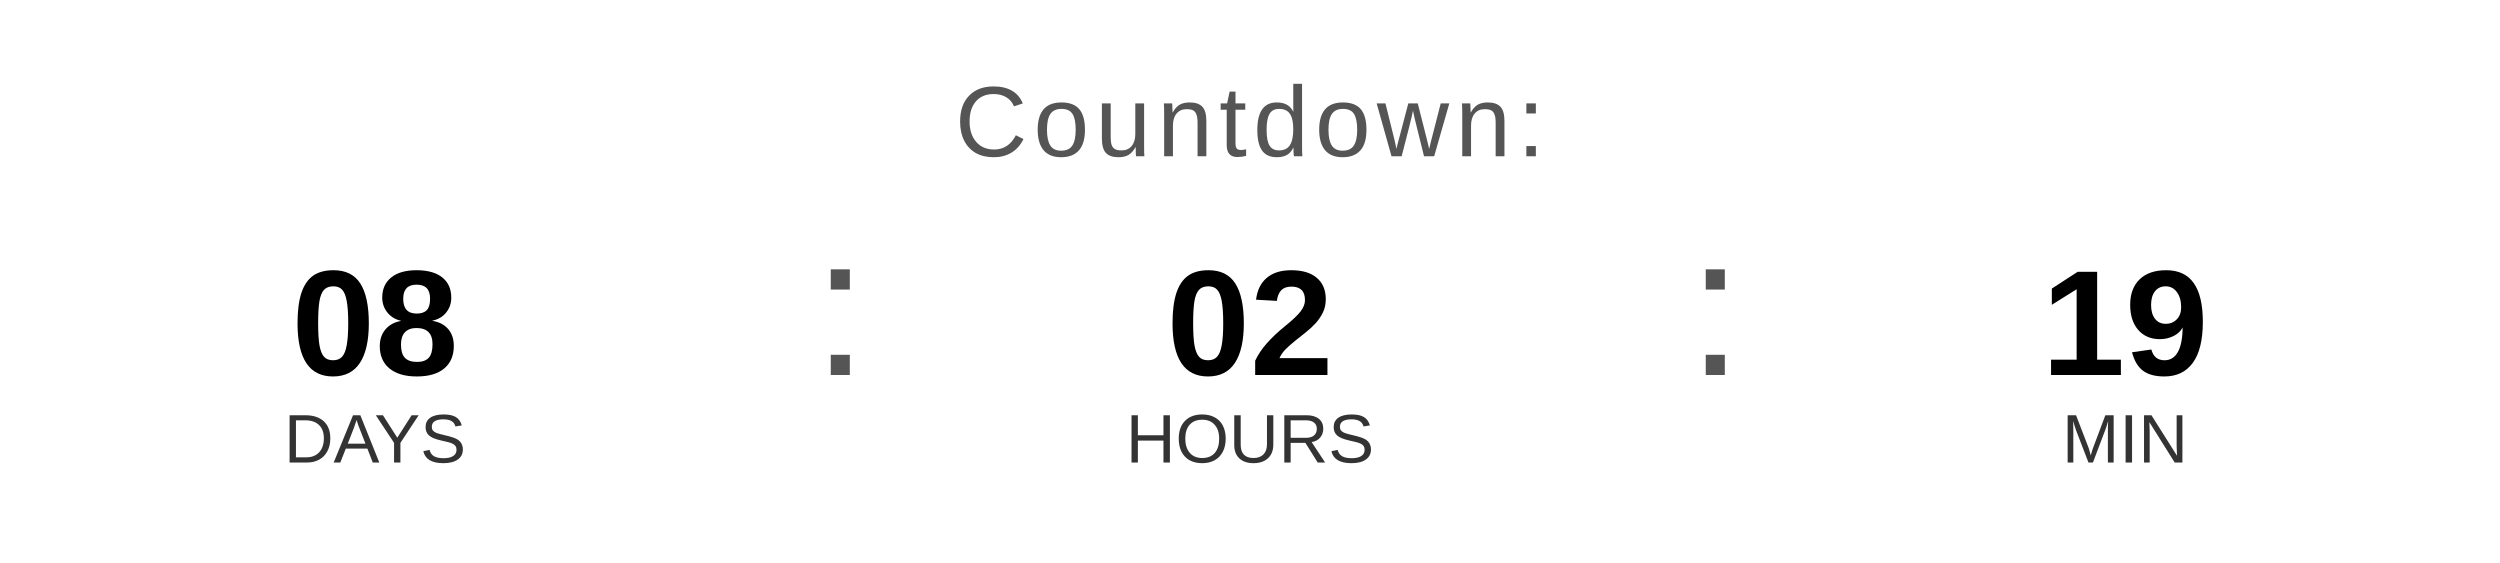
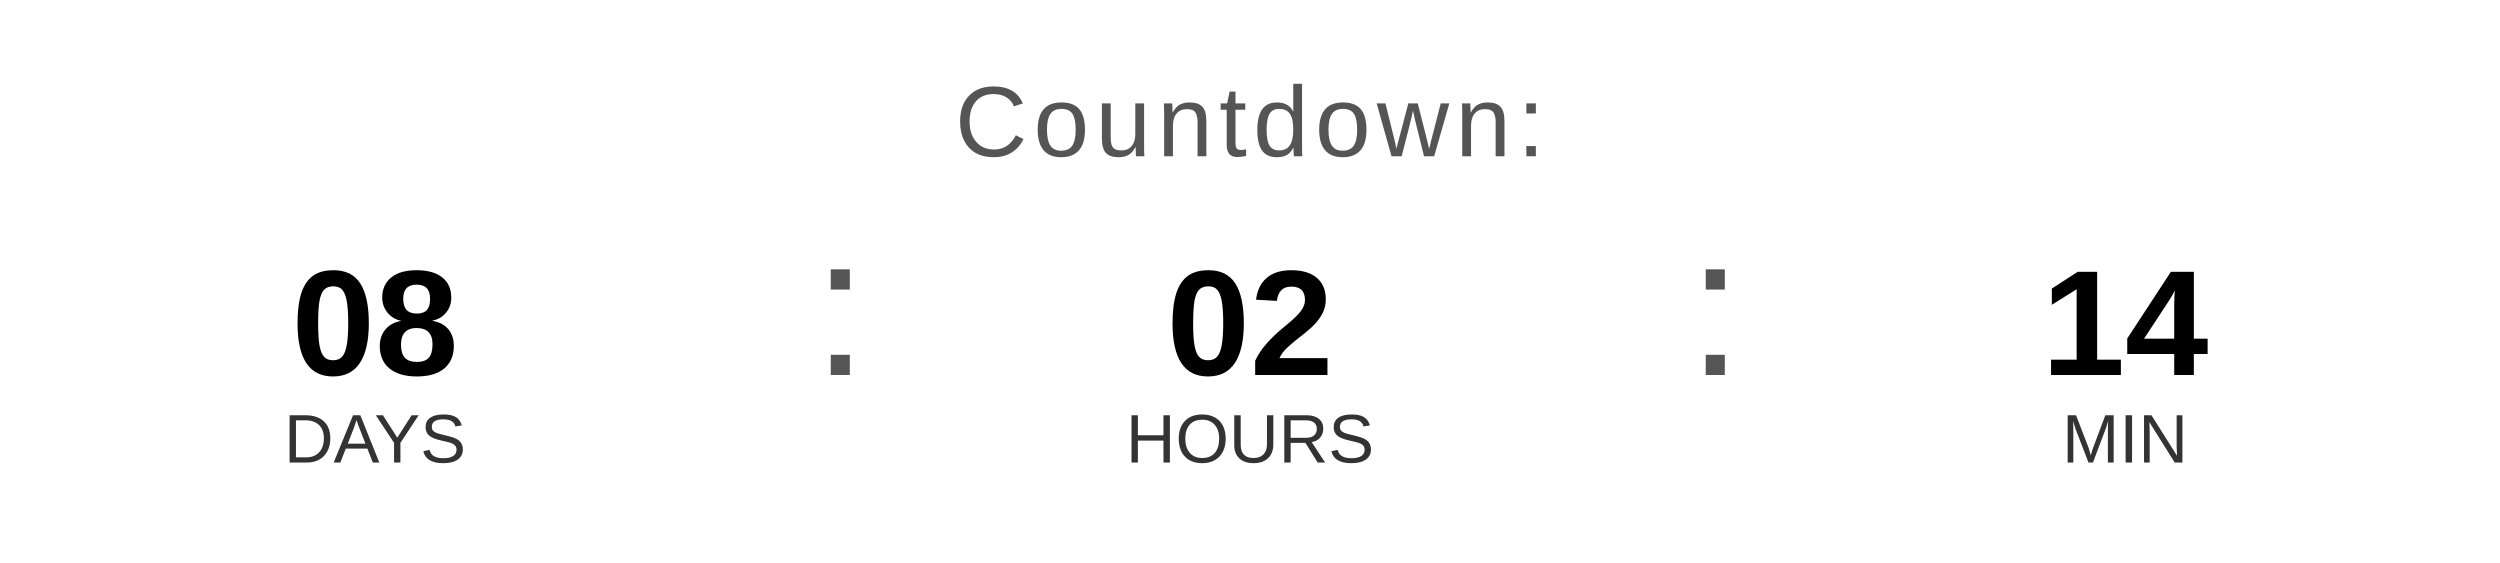
<svg xmlns="http://www.w3.org/2000/svg" width="400" height="90" viewBox="0 0 400 90">
  <text x="200" y="25" font-family="Arial, Helvetica, sans-serif" font-size="16" fill="#555555" text-anchor="middle" letter-spacing="1">
    Countdown:
  </text>
  <text x="60" y="60" font-family="Arial, Helvetica, sans-serif" font-size="24" font-weight="bold" fill="#000000" text-anchor="middle">08</text>
  <text x="60" y="74" font-family="Arial, Helvetica, sans-serif" font-size="11" fill="#333333" text-anchor="middle">DAYS</text>
  <text x="130" y="60" font-family="Arial, sans-serif" font-size="32" fill="#555555">:</text>
  <text x="200" y="60" font-family="Arial, Helvetica, sans-serif" font-size="24" font-weight="bold" fill="#000000" text-anchor="middle">02</text>
  <text x="200" y="74" font-family="Arial, Helvetica, sans-serif" font-size="11" fill="#333333" text-anchor="middle">HOURS</text>
  <text x="270" y="60" font-family="Arial, sans-serif" font-size="32" fill="#555555">:</text>
-   <text x="340" y="60" font-family="Arial, Helvetica, sans-serif" font-size="24" font-weight="bold" fill="#000000" text-anchor="middle">19</text>
+   <text x="340" y="60" font-family="Arial, Helvetica, sans-serif" font-size="24" font-weight="bold" fill="#000000" text-anchor="middle">14</text>
  <text x="340" y="74" font-family="Arial, Helvetica, sans-serif" font-size="11" fill="#333333" text-anchor="middle">MIN</text>
</svg>
